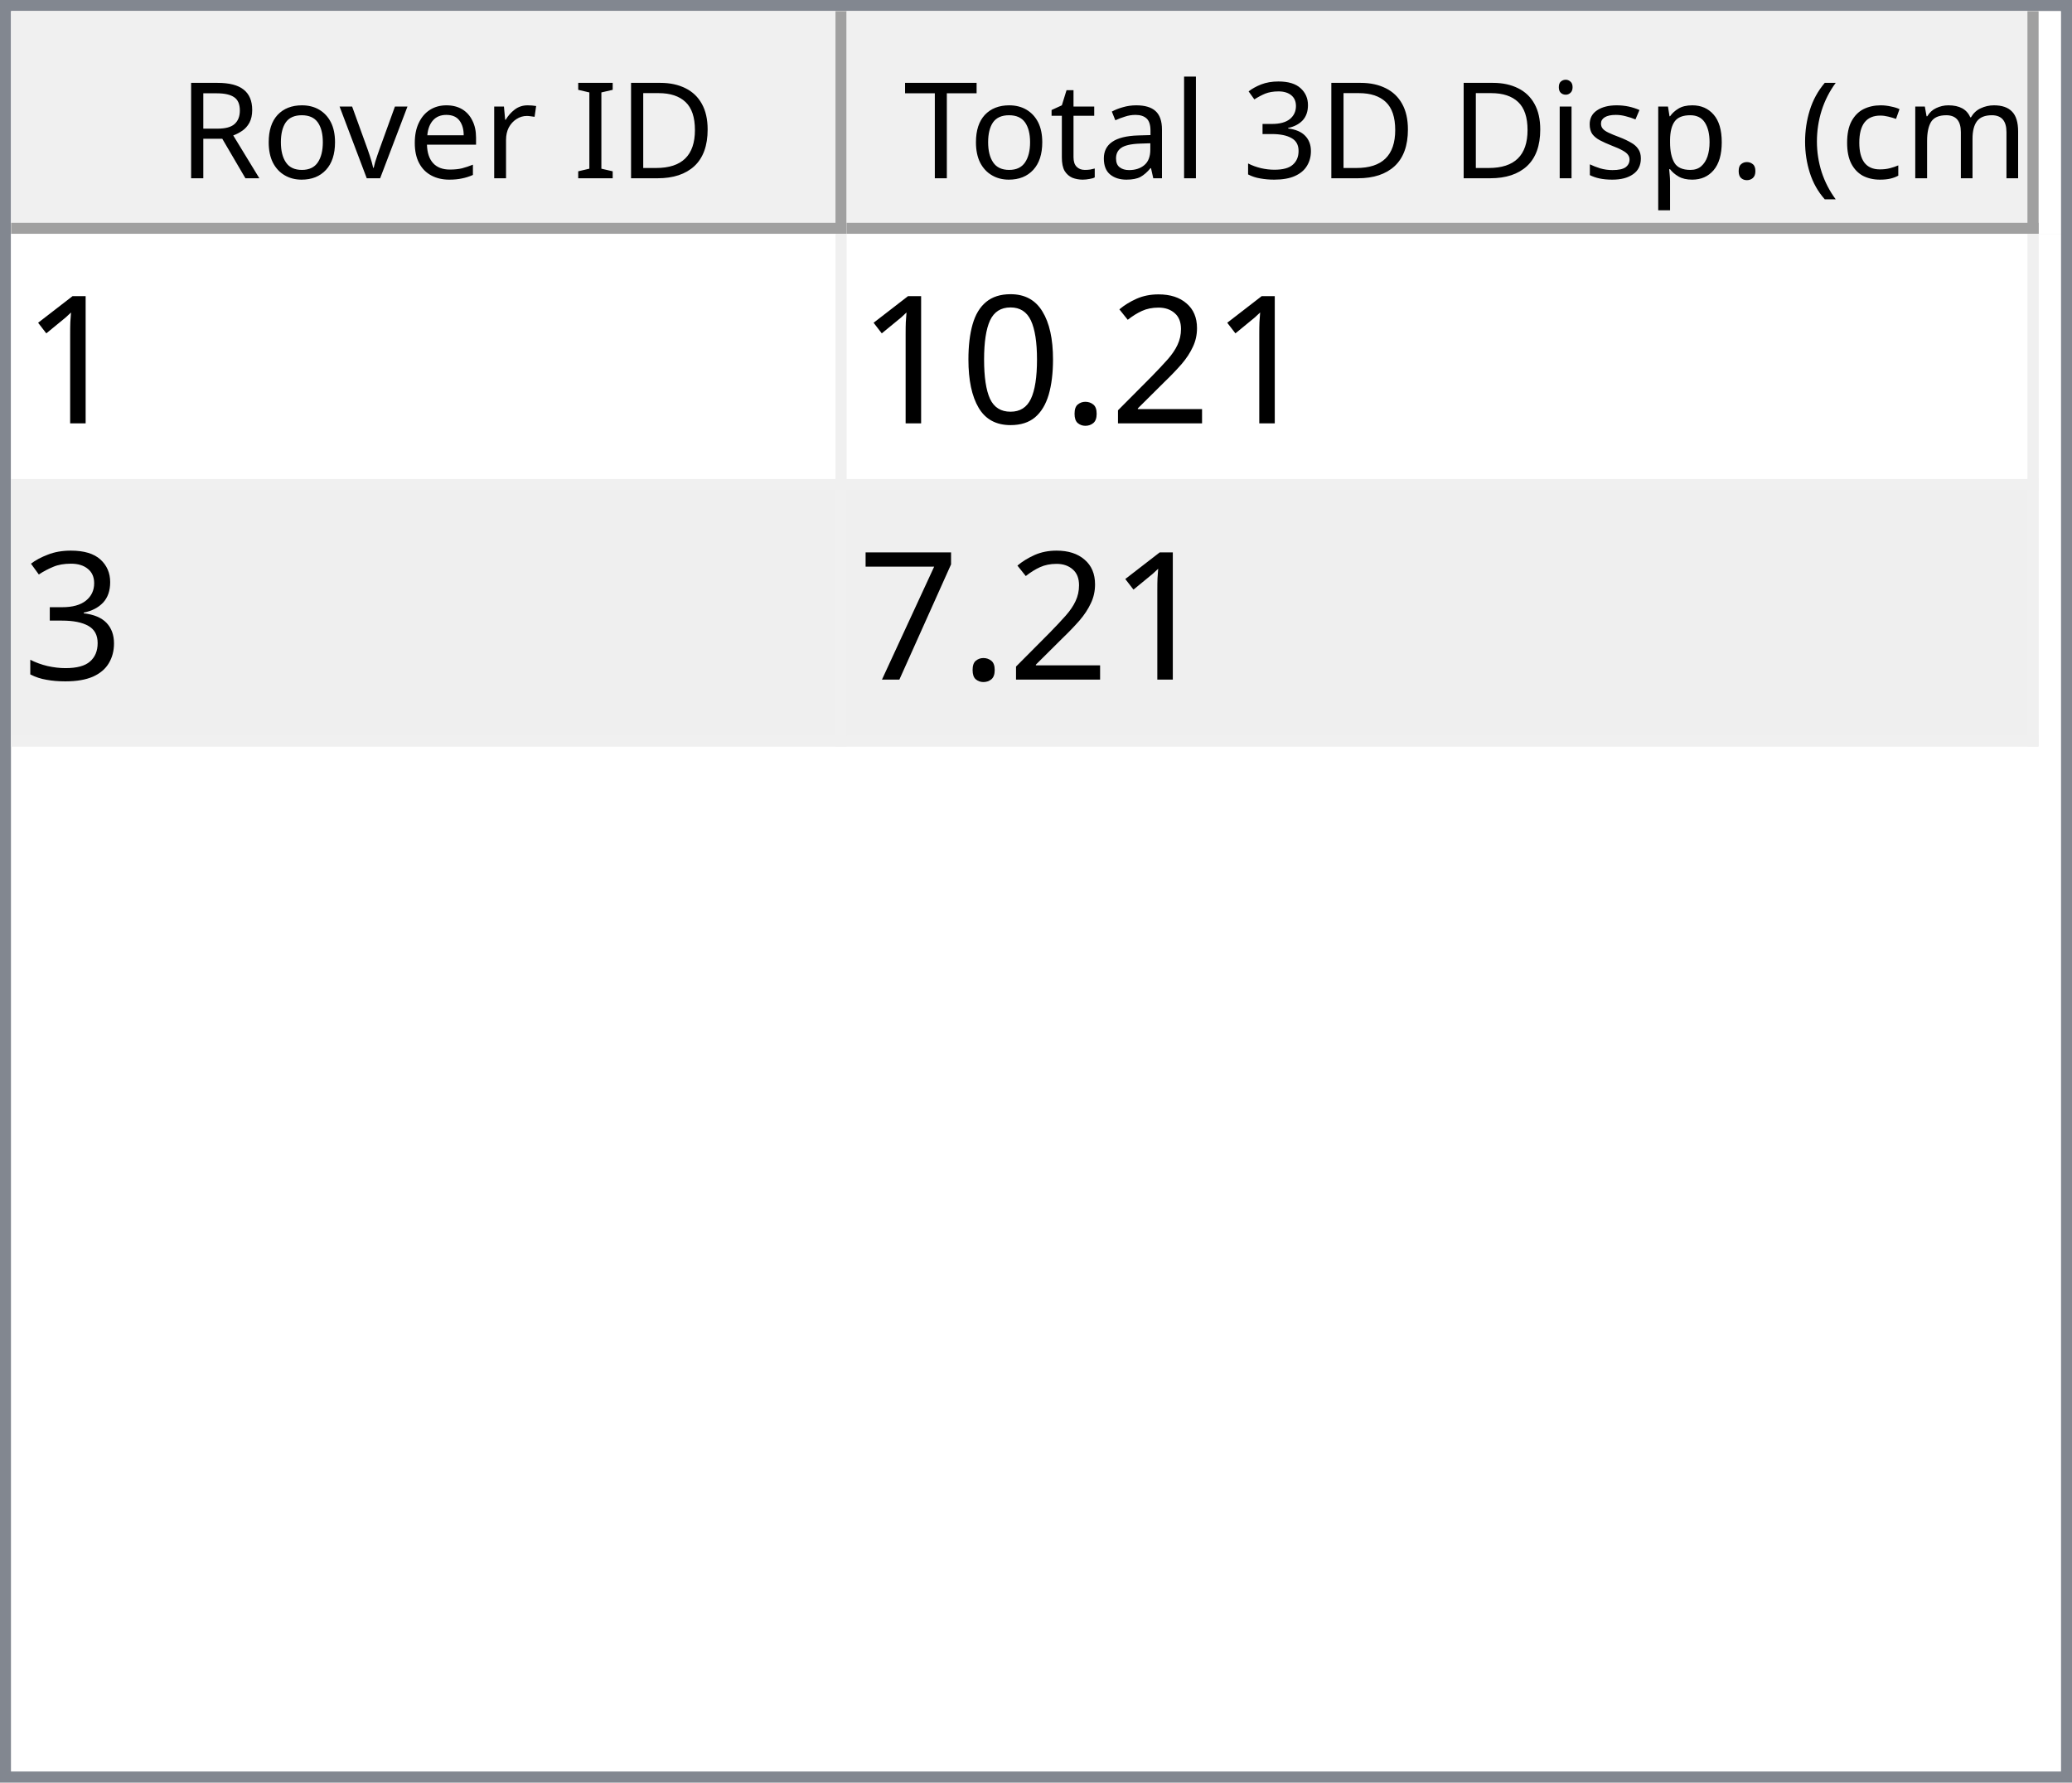
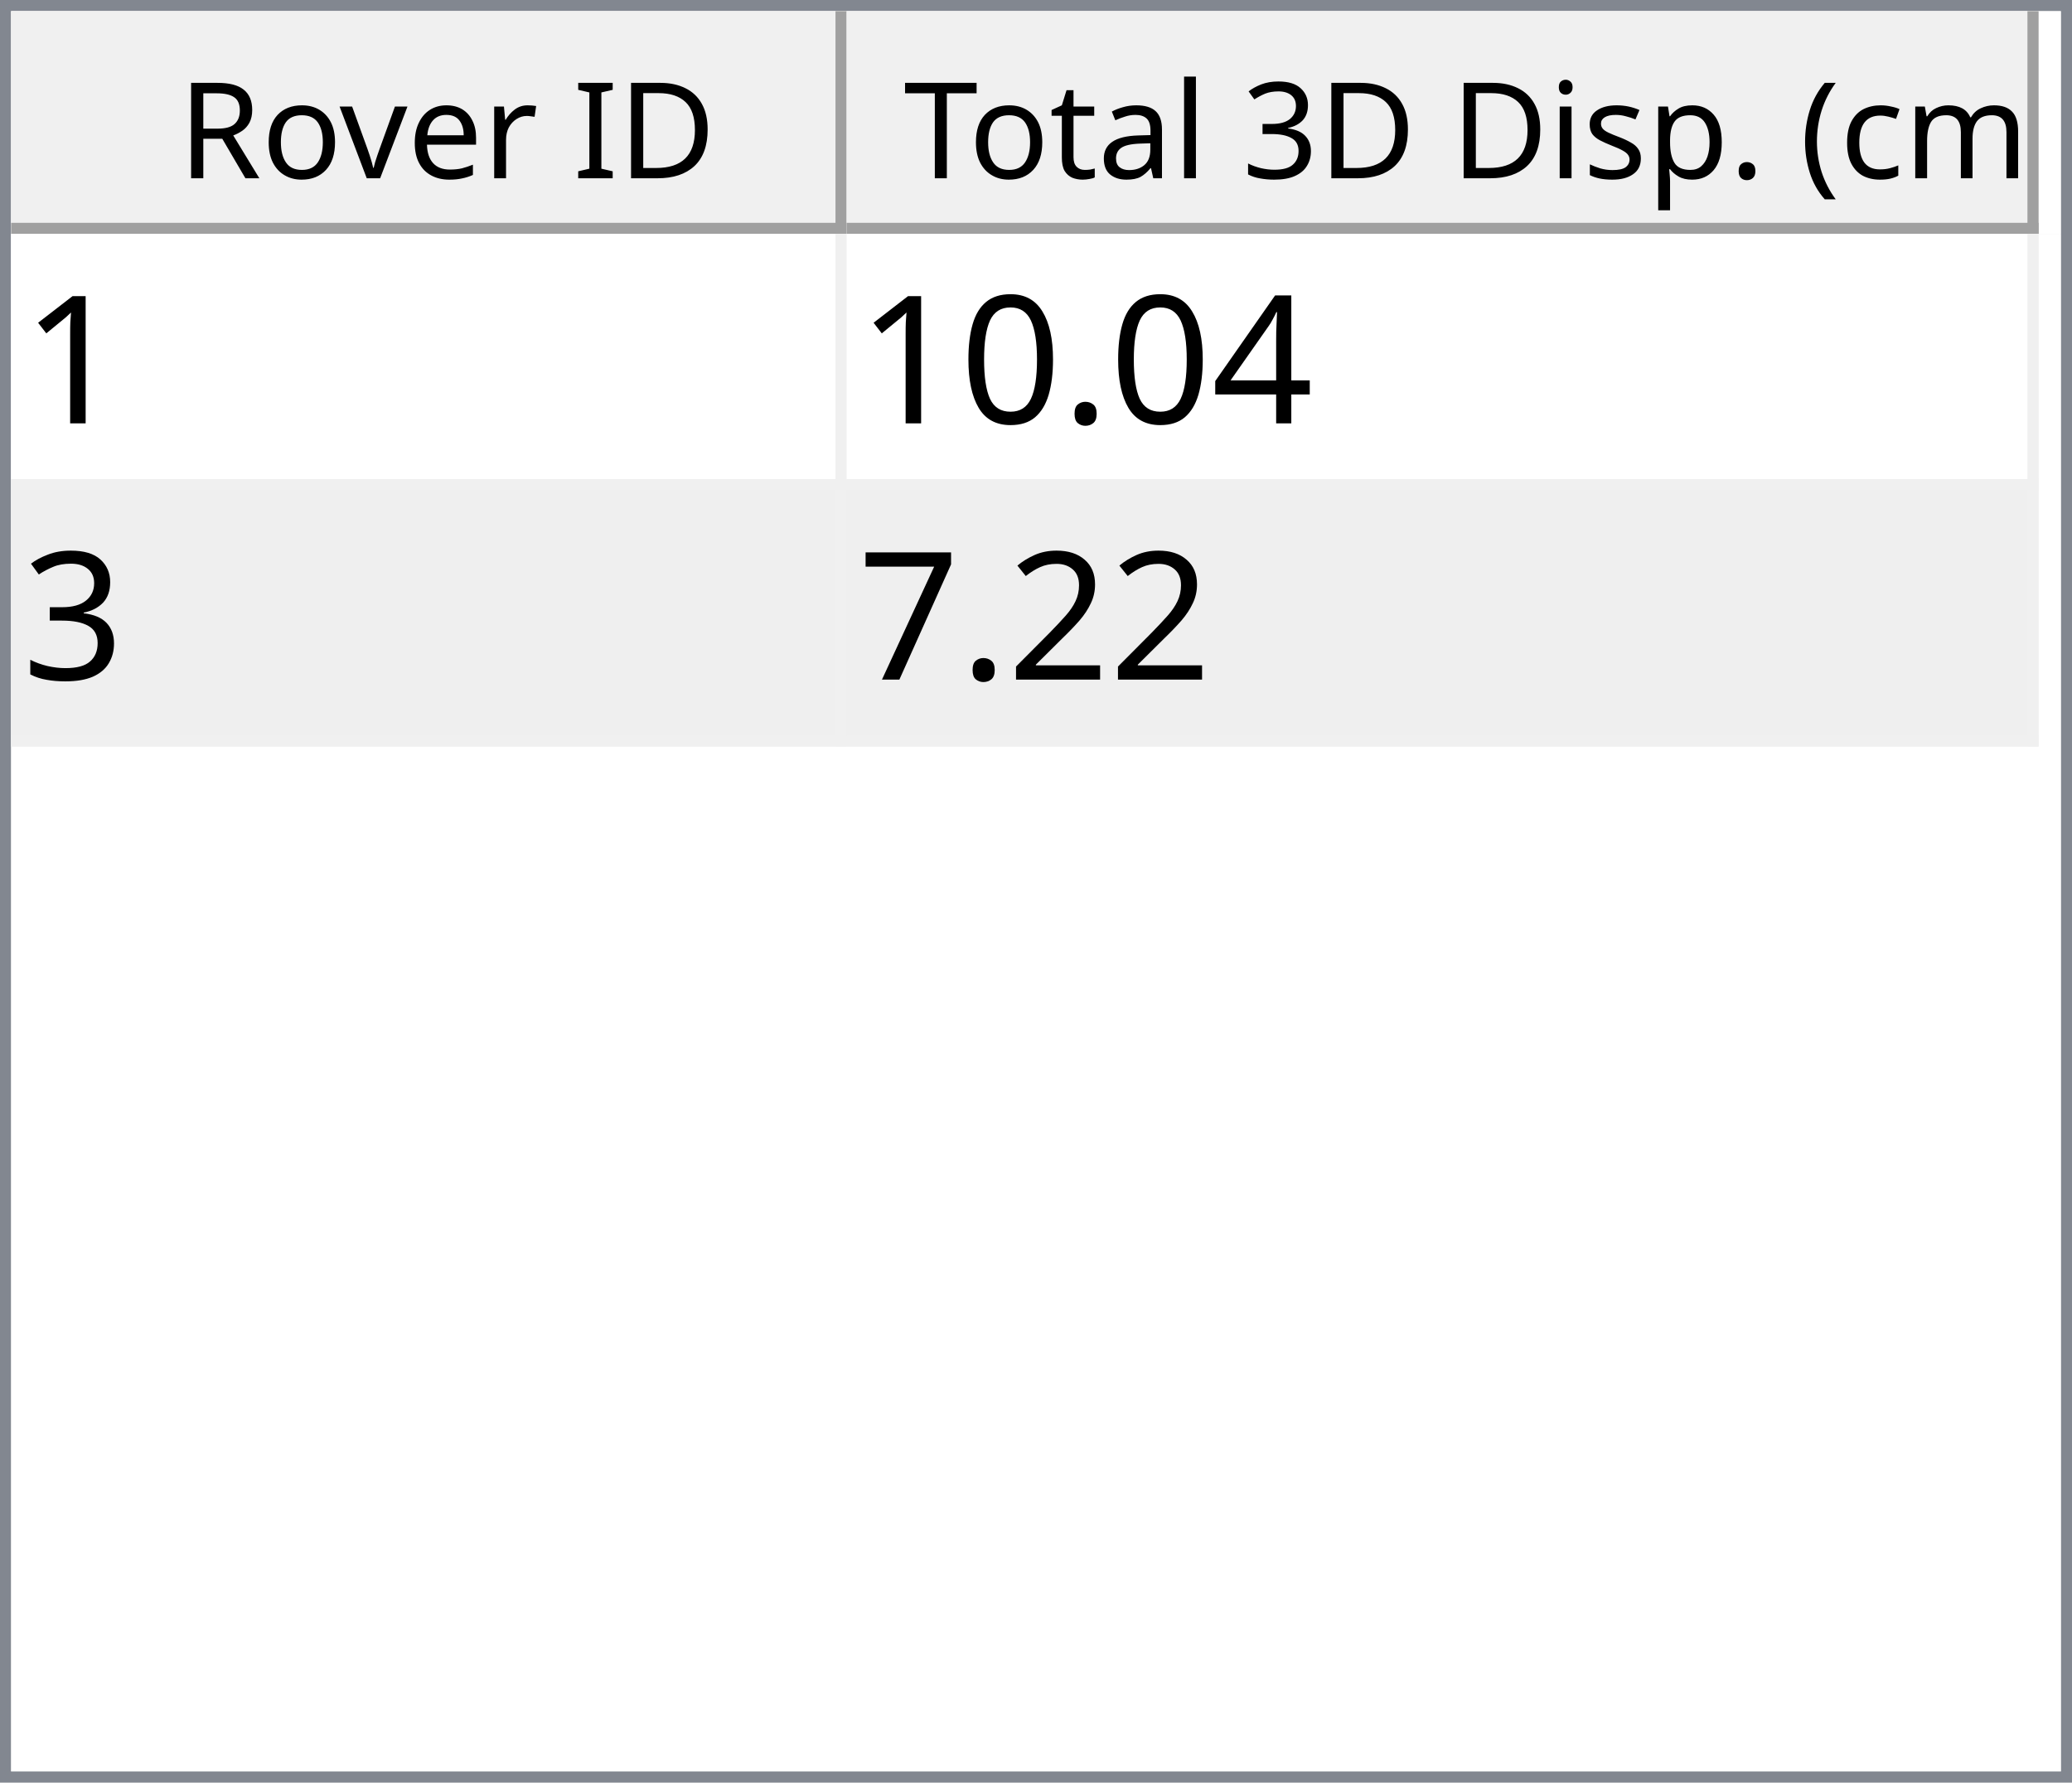
<svg xmlns="http://www.w3.org/2000/svg" style="fill-opacity:1; color-rendering:auto; color-interpolation:auto; text-rendering:auto; stroke:black; stroke-linecap:square; stroke-miterlimit:10; shape-rendering:auto; stroke-opacity:1; fill:black; stroke-dasharray:none; font-weight:normal; stroke-width:1; font-family:'Dialog'; font-style:normal; stroke-linejoin:miter; font-size:12px; stroke-dashoffset:0; image-rendering:auto;" width="186" height="160">
  <defs id="genericDefs" />
  <g>
    <defs id="defs1">
      <clipPath clipPathUnits="userSpaceOnUse" id="clipPath1">
        <path d="M0 0 L186 0 L186 160 L0 160 L0 0 Z" />
      </clipPath>
      <clipPath clipPathUnits="userSpaceOnUse" id="clipPath2">
        <path d="M0 0 L0 160 L186 160 L186 0 Z" />
      </clipPath>
      <clipPath clipPathUnits="userSpaceOnUse" id="clipPath3">
        <path d="M0 0 L0 20 L184 20 L184 0 Z" />
      </clipPath>
      <clipPath clipPathUnits="userSpaceOnUse" id="clipPath4">
        <path d="M0 0 L0 20 L75 20 L75 0 Z" />
      </clipPath>
      <clipPath clipPathUnits="userSpaceOnUse" id="clipPath5">
        <path d="M1 1 L1 19 L74 19 L74 1 Z" />
      </clipPath>
      <clipPath clipPathUnits="userSpaceOnUse" id="clipPath6">
        <path d="M0 0 L0 18 L73 18 L73 0 Z" />
      </clipPath>
      <clipPath clipPathUnits="userSpaceOnUse" id="clipPath7">
        <path d="M-0.5 -0.5 L-0.5 19.5 L74.5 19.5 L74.5 -0.5 Z" />
      </clipPath>
      <clipPath clipPathUnits="userSpaceOnUse" id="clipPath8">
        <path d="M0 0 L0 20 L107 20 L107 0 Z" />
      </clipPath>
      <clipPath clipPathUnits="userSpaceOnUse" id="clipPath9">
        <path d="M1 1 L1 19 L106 19 L106 1 Z" />
      </clipPath>
      <clipPath clipPathUnits="userSpaceOnUse" id="clipPath10">
        <path d="M0 0 L0 18 L105 18 L105 0 Z" />
      </clipPath>
      <clipPath clipPathUnits="userSpaceOnUse" id="clipPath11">
        <path d="M-0.5 -0.5 L-0.5 19.5 L106.5 19.5 L106.5 -0.5 Z" />
      </clipPath>
      <clipPath clipPathUnits="userSpaceOnUse" id="clipPath12">
        <path d="M0 0 L0 138 L184 138 L184 0 Z" />
      </clipPath>
      <clipPath clipPathUnits="userSpaceOnUse" id="clipPath13">
        <path d="M0 0 L0 46 L182 46 L182 0 Z" />
      </clipPath>
      <clipPath clipPathUnits="userSpaceOnUse" id="clipPath14">
        <path d="M-0.5 -0.5 L-0.5 45.5 L181.5 45.5 L181.5 -0.5 Z" />
      </clipPath>
      <clipPath clipPathUnits="userSpaceOnUse" id="clipPath15">
        <path d="M0 0 L0 22 L74 22 L74 0 Z" />
      </clipPath>
      <clipPath clipPathUnits="userSpaceOnUse" id="clipPath16">
        <path d="M0 0 L0 22 L106 22 L106 0 Z" />
      </clipPath>
      <font horiz-adv-x="64.551" id="font1">
        <font-face ascent="107.91" descent="25.098" units-per-em="100" style="font-style:normal; font-family:Segoe UI; font-weight:normal;" />
        <missing-glyph horiz-adv-x="64.551" d="M8.109 0 L8.109 68.266 L56.453 68.266 L56.453 0 L8.109 0 ZM15.328 7.234 L49.219 7.234 L49.219 61.031 L15.328 61.031 L15.328 7.234 Z" />
        <glyph unicode="D" horiz-adv-x="70.117" d="M9.188 0 L9.188 70.016 L28.516 70.016 Q65.531 70.016 65.531 35.891 Q65.531 19.672 55.25 9.836 Q44.969 0 27.734 0 L9.188 0 ZM17.391 62.594 L17.391 7.422 L27.828 7.422 Q41.609 7.422 49.273 14.797 Q56.938 22.172 56.938 35.688 Q56.938 62.594 28.328 62.594 L17.391 62.594 Z" />
        <glyph unicode="I" horiz-adv-x="26.611" d="M17.391 0 L9.188 0 L9.188 70.016 L17.391 70.016 L17.391 0 Z" />
        <glyph unicode=" " horiz-adv-x="27.393" d="" />
        <glyph unicode="r" horiz-adv-x="34.766" d="M34.188 41.891 Q32.078 43.5 28.125 43.5 Q23 43.5 19.555 38.672 Q16.109 33.844 16.109 25.484 L16.109 0 L8.109 0 L8.109 50 L16.109 50 L16.109 39.703 L16.312 39.703 Q18.016 44.969 21.531 47.922 Q25.047 50.875 29.391 50.875 Q32.516 50.875 34.188 50.203 L34.188 41.891 Z" />
        <glyph unicode="e" horiz-adv-x="52.295" d="M48.297 23 L12.984 23 Q13.188 14.656 17.484 10.109 Q21.781 5.562 29.297 5.562 Q37.75 5.562 44.828 11.141 L44.828 3.609 Q38.234 -1.172 27.391 -1.172 Q16.797 -1.172 10.742 5.641 Q4.688 12.453 4.688 24.812 Q4.688 36.469 11.305 43.82 Q17.922 51.172 27.734 51.172 Q37.547 51.172 42.922 44.828 Q48.297 38.484 48.297 27.203 L48.297 23 ZM40.094 29.781 Q40.047 36.719 36.75 40.578 Q33.453 44.438 27.594 44.438 Q21.922 44.438 17.969 40.383 Q14.016 36.328 13.094 29.781 L40.094 29.781 Z" />
        <glyph unicode="v" horiz-adv-x="47.9" d="M47.406 50 L27.484 0 L19.625 0 L0.688 50 L9.469 50 L22.172 13.672 Q23.578 9.672 23.922 6.688 L24.125 6.688 Q24.609 10.453 25.688 13.484 L38.969 50 L47.406 50 Z" />
        <glyph unicode="o" horiz-adv-x="58.594" d="M29 -1.172 Q17.922 -1.172 11.305 5.836 Q4.688 12.844 4.688 24.422 Q4.688 37.016 11.57 44.094 Q18.453 51.172 30.172 51.172 Q41.359 51.172 47.633 44.289 Q53.906 37.406 53.906 25.203 Q53.906 13.234 47.141 6.031 Q40.375 -1.172 29 -1.172 ZM29.594 44.438 Q21.875 44.438 17.383 39.188 Q12.891 33.938 12.891 24.703 Q12.891 15.828 17.43 10.695 Q21.969 5.562 29.594 5.562 Q37.359 5.562 41.531 10.594 Q45.703 15.625 45.703 24.906 Q45.703 34.281 41.531 39.359 Q37.359 44.438 29.594 44.438 Z" />
        <glyph unicode="R" horiz-adv-x="59.814" d="M59.375 0 L49.609 0 L37.891 19.625 Q36.281 22.359 34.766 24.289 Q33.25 26.219 31.664 27.438 Q30.078 28.656 28.25 29.219 Q26.422 29.781 24.125 29.781 L17.391 29.781 L17.391 0 L9.188 0 L9.188 70.016 L30.078 70.016 Q34.672 70.016 38.555 68.867 Q42.438 67.719 45.289 65.375 Q48.141 63.031 49.758 59.547 Q51.375 56.062 51.375 51.375 Q51.375 47.703 50.273 44.656 Q49.172 41.609 47.148 39.211 Q45.125 36.812 42.266 35.133 Q39.406 33.453 35.844 32.516 L35.844 32.328 Q37.594 31.547 38.891 30.547 Q40.188 29.547 41.359 28.18 Q42.531 26.812 43.68 25.078 Q44.828 23.344 46.234 21.047 L59.375 0 ZM17.391 62.594 L17.391 37.203 L28.516 37.203 Q31.594 37.203 34.203 38.133 Q36.812 39.062 38.719 40.797 Q40.625 42.531 41.703 45.047 Q42.781 47.562 42.781 50.688 Q42.781 56.297 39.141 59.445 Q35.5 62.594 28.609 62.594 L17.391 62.594 Z" />
        <glyph unicode=")" horiz-adv-x="30.176" d="M8.297 -15.922 L1.172 -15.922 Q16.406 2.344 16.406 26.812 Q16.406 51.469 1.078 70.016 L8.297 70.016 Q23.531 52.156 23.531 26.703 Q23.531 1.375 8.297 -15.922 Z" />
        <glyph unicode="m" horiz-adv-x="86.133" d="M79.109 0 L71.094 0 L71.094 28.719 Q71.094 37.016 68.531 40.727 Q65.969 44.438 59.906 44.438 Q54.781 44.438 51.195 39.75 Q47.609 35.062 47.609 28.516 L47.609 0 L39.594 0 L39.594 29.688 Q39.594 44.438 28.219 44.438 Q22.953 44.438 19.531 40.016 Q16.109 35.594 16.109 28.516 L16.109 0 L8.109 0 L8.109 50 L16.109 50 L16.109 42.094 L16.312 42.094 Q21.625 51.172 31.844 51.172 Q36.969 51.172 40.773 48.312 Q44.578 45.453 46 40.828 Q51.562 51.172 62.594 51.172 Q79.109 51.172 79.109 30.812 L79.109 0 Z" />
        <glyph unicode="c" horiz-adv-x="46.191" d="M42.188 2.297 Q36.422 -1.172 28.516 -1.172 Q17.828 -1.172 11.258 5.789 Q4.688 12.75 4.688 23.828 Q4.688 36.188 11.766 43.68 Q18.844 51.172 30.672 51.172 Q37.25 51.172 42.281 48.734 L42.281 40.531 Q36.719 44.438 30.375 44.438 Q22.703 44.438 17.797 38.945 Q12.891 33.453 12.891 24.516 Q12.891 15.719 17.508 10.641 Q22.125 5.562 29.891 5.562 Q36.422 5.562 42.188 9.906 L42.188 2.297 Z" />
        <glyph unicode="(" horiz-adv-x="30.176" d="M29.109 -15.922 L21.969 -15.922 Q6.844 1.375 6.844 26.703 Q6.844 52.156 21.969 70.016 L29.203 70.016 Q13.875 51.469 13.875 26.812 Q13.875 2.344 29.109 -15.922 Z" />
        <glyph unicode="." horiz-adv-x="21.68" d="M10.891 -1.078 Q8.641 -1.078 7.055 0.539 Q5.469 2.156 5.469 4.391 Q5.469 6.641 7.055 8.273 Q8.641 9.906 10.891 9.906 Q13.188 9.906 14.797 8.273 Q16.406 6.641 16.406 4.391 Q16.406 2.156 14.797 0.539 Q13.188 -1.078 10.891 -1.078 Z" />
        <glyph unicode="p" horiz-adv-x="58.789" d="M16.312 7.234 L16.109 7.234 L16.109 -23 L8.109 -23 L8.109 50 L16.109 50 L16.109 41.219 L16.312 41.219 Q22.219 51.172 33.594 51.172 Q43.266 51.172 48.688 44.461 Q54.109 37.75 54.109 26.469 Q54.109 13.922 48 6.375 Q41.891 -1.172 31.297 -1.172 Q21.578 -1.172 16.312 7.234 ZM16.109 27.391 L16.109 20.406 Q16.109 14.203 20.141 9.883 Q24.172 5.562 30.375 5.562 Q37.641 5.562 41.773 11.133 Q45.906 16.703 45.906 26.609 Q45.906 34.969 42.047 39.703 Q38.188 44.438 31.594 44.438 Q24.609 44.438 20.359 39.578 Q16.109 34.719 16.109 27.391 Z" />
        <glyph unicode="s" horiz-adv-x="42.432" d="M5.078 1.812 L5.078 10.406 Q11.625 5.562 19.484 5.562 Q30.031 5.562 30.031 12.594 Q30.031 14.594 29.125 15.992 Q28.219 17.391 26.68 18.461 Q25.141 19.531 23.07 20.383 Q21 21.234 18.609 22.172 Q15.281 23.484 12.766 24.828 Q10.25 26.172 8.57 27.859 Q6.891 29.547 6.031 31.695 Q5.172 33.844 5.172 36.719 Q5.172 40.234 6.789 42.945 Q8.406 45.656 11.086 47.484 Q13.766 49.312 17.211 50.242 Q20.656 51.172 24.312 51.172 Q30.812 51.172 35.938 48.922 L35.938 40.828 Q30.422 44.438 23.25 44.438 Q21 44.438 19.195 43.922 Q17.391 43.406 16.094 42.477 Q14.797 41.547 14.086 40.258 Q13.375 38.969 13.375 37.406 Q13.375 35.453 14.086 34.133 Q14.797 32.812 16.164 31.789 Q17.531 30.766 19.484 29.938 Q21.438 29.109 23.922 28.125 Q27.25 26.859 29.883 25.516 Q32.516 24.172 34.375 22.484 Q36.234 20.797 37.234 18.602 Q38.234 16.406 38.234 13.375 Q38.234 9.672 36.602 6.938 Q34.969 4.203 32.234 2.398 Q29.5 0.594 25.93 -0.289 Q22.359 -1.172 18.453 -1.172 Q10.75 -1.172 5.078 1.812 Z" />
        <glyph unicode="i" horiz-adv-x="24.219" d="M12.203 62.703 Q10.062 62.703 8.547 64.164 Q7.031 65.625 7.031 67.875 Q7.031 70.125 8.547 71.609 Q10.062 73.094 12.203 73.094 Q14.406 73.094 15.945 71.609 Q17.484 70.125 17.484 67.875 Q17.484 65.719 15.945 64.211 Q14.406 62.703 12.203 62.703 ZM16.109 0 L8.109 0 L8.109 50 L16.109 50 L16.109 0 Z" />
        <glyph unicode="3" horiz-adv-x="53.906" d="M46.531 19.828 Q46.531 15.094 44.75 11.211 Q42.969 7.328 39.719 4.57 Q36.469 1.812 31.93 0.297 Q27.391 -1.219 21.922 -1.219 Q11.922 -1.219 6 2.594 L6 11.188 Q13.094 5.609 22.219 5.609 Q25.875 5.609 28.828 6.539 Q31.781 7.469 33.906 9.227 Q36.031 10.984 37.18 13.477 Q38.328 15.969 38.328 19.094 Q38.328 32.812 18.797 32.812 L12.984 32.812 L12.984 39.594 L18.5 39.594 Q35.797 39.594 35.797 52.484 Q35.797 64.406 22.609 64.406 Q15.188 64.406 8.688 59.422 L8.688 67.188 Q15.375 71.188 24.609 71.188 Q29 71.188 32.57 69.969 Q36.141 68.75 38.68 66.555 Q41.219 64.359 42.609 61.281 Q44 58.203 44 54.5 Q44 40.672 30.031 36.719 L30.031 36.531 Q33.594 36.141 36.625 34.797 Q39.656 33.453 41.852 31.305 Q44.047 29.156 45.289 26.25 Q46.531 23.344 46.531 19.828 Z" />
        <glyph unicode="l" horiz-adv-x="24.219" d="M16.109 0 L8.109 0 L8.109 74.031 L16.109 74.031 L16.109 0 Z" />
        <glyph unicode="a" horiz-adv-x="50.879" d="M43.891 0 L35.891 0 L35.891 7.812 L35.688 7.812 Q30.469 -1.172 20.312 -1.172 Q12.844 -1.172 8.617 2.781 Q4.391 6.734 4.391 13.281 Q4.391 27.297 20.906 29.594 L35.891 31.688 Q35.891 44.438 25.594 44.438 Q16.547 44.438 9.281 38.281 L9.281 46.484 Q16.656 51.172 26.266 51.172 Q43.891 51.172 43.891 32.516 L43.891 0 ZM35.891 25.297 L23.828 23.641 Q18.266 22.859 15.43 20.875 Q12.594 18.891 12.594 13.875 Q12.594 10.203 15.211 7.883 Q17.828 5.562 22.172 5.562 Q28.125 5.562 32.008 9.742 Q35.891 13.922 35.891 20.312 L35.891 25.297 Z" />
        <glyph unicode="t" horiz-adv-x="33.887" d="M31.297 0.484 Q28.469 -1.078 23.828 -1.078 Q10.688 -1.078 10.688 13.578 L10.688 43.172 L2.094 43.172 L2.094 50 L10.688 50 L10.688 62.203 L18.703 64.797 L18.703 50 L31.297 50 L31.297 43.172 L18.703 43.172 L18.703 14.984 Q18.703 9.969 20.414 7.82 Q22.125 5.672 26.078 5.672 Q29.109 5.672 31.297 7.328 L31.297 0.484 Z" />
        <glyph unicode="T" horiz-adv-x="52.393" d="M50.594 62.594 L30.375 62.594 L30.375 0 L22.172 0 L22.172 62.594 L2 62.594 L2 70.016 L50.594 70.016 L50.594 62.594 Z" />
      </font>
      <font horiz-adv-x="75.0" id="font2">
        <font-face ascent="100.537" descent="21.973" units-per-em="100" style="font-style:normal; font-family:sans-serif; font-weight:normal;" />
        <missing-glyph horiz-adv-x="75.0" d="M12.5 0 L12.5 62.5 L62.5 62.5 L62.5 0 L12.5 0 ZM14.062 1.562 L60.938 1.562 L60.938 60.938 L14.062 60.938 L14.062 1.562 Z" />
        <glyph unicode="1" horiz-adv-x="55.615" d="M37.25 0 L28.469 0 L28.469 56 Q25.297 52.984 20.141 49.953 Q14.984 46.922 10.891 45.406 L10.891 53.906 Q18.266 57.375 23.781 62.305 Q29.297 67.234 31.594 71.875 L37.25 71.875 L37.25 0 Z" />
-         <glyph unicode="2" horiz-adv-x="55.615" d="M50.344 8.453 L50.344 0 L3.031 0 Q2.938 3.172 4.047 6.109 Q5.859 10.938 9.836 15.625 Q13.812 20.312 21.344 26.469 Q33.016 36.031 37.117 41.625 Q41.219 47.219 41.219 52.203 Q41.219 57.422 37.477 61.008 Q33.734 64.594 27.734 64.594 Q21.391 64.594 17.578 60.789 Q13.766 56.984 13.719 50.25 L4.688 51.172 Q5.609 61.281 11.664 66.578 Q17.719 71.875 27.938 71.875 Q38.234 71.875 44.242 66.164 Q50.25 60.453 50.25 52 Q50.25 47.703 48.492 43.555 Q46.734 39.406 42.656 34.812 Q38.578 30.219 29.109 22.219 Q21.188 15.578 18.945 13.211 Q16.703 10.844 15.234 8.453 L50.344 8.453 Z" />
+         <glyph unicode="4" horiz-adv-x="55.615" d="M32.328 0 L32.328 17.141 L1.266 17.141 L1.266 25.203 L33.938 71.578 L41.109 71.578 L41.109 25.203 L50.781 25.203 L50.781 17.141 L41.109 17.141 L41.109 0 L32.328 0 ZM32.328 25.203 L32.328 57.469 L9.906 25.203 L32.328 25.203 Z" />
        <glyph unicode="." horiz-adv-x="27.783" d="M9.078 0 L9.078 10.016 L19.094 10.016 L19.094 0 L9.078 0 Z" />
        <glyph unicode="0" horiz-adv-x="55.615" d="M4.156 35.297 Q4.156 48 6.766 55.742 Q9.375 63.484 14.523 67.68 Q19.672 71.875 27.484 71.875 Q33.25 71.875 37.594 69.555 Q41.938 67.234 44.773 62.867 Q47.609 58.5 49.219 52.227 Q50.828 45.953 50.828 35.297 Q50.828 22.703 48.242 14.969 Q45.656 7.234 40.508 3.008 Q35.359 -1.219 27.484 -1.219 Q17.141 -1.219 11.234 6.203 Q4.156 15.141 4.156 35.297 ZM13.188 35.297 Q13.188 17.672 17.312 11.836 Q21.438 6 27.484 6 Q33.547 6 37.672 11.859 Q41.797 17.719 41.797 35.297 Q41.797 52.984 37.672 58.789 Q33.547 64.594 27.391 64.594 Q21.344 64.594 17.719 59.469 Q13.188 52.938 13.188 35.297 Z" />
        <glyph unicode="3" horiz-adv-x="55.615" d="M4.203 18.891 L12.984 20.062 Q14.5 12.594 18.141 9.297 Q21.781 6 27 6 Q33.203 6 37.477 10.297 Q41.75 14.594 41.75 20.953 Q41.75 27 37.797 30.93 Q33.844 34.859 27.734 34.859 Q25.25 34.859 21.531 33.891 L22.516 41.609 Q23.391 41.5 23.922 41.5 Q29.547 41.5 34.039 44.43 Q38.531 47.359 38.531 53.469 Q38.531 58.297 35.258 61.477 Q31.984 64.656 26.812 64.656 Q21.688 64.656 18.266 61.43 Q14.844 58.203 13.875 51.766 L5.078 53.328 Q6.688 62.156 12.398 67.016 Q18.109 71.875 26.609 71.875 Q32.469 71.875 37.398 69.359 Q42.328 66.844 44.945 62.5 Q47.562 58.156 47.562 53.266 Q47.562 48.641 45.07 44.828 Q42.578 41.016 37.703 38.766 Q44.047 37.312 47.562 32.695 Q51.078 28.078 51.078 21.141 Q51.078 11.766 44.242 5.25 Q37.406 -1.266 26.953 -1.266 Q17.531 -1.266 11.305 4.352 Q5.078 9.969 4.203 18.891 Z" />
+         <glyph unicode="2" horiz-adv-x="55.615" d="M50.344 8.453 L50.344 0 L3.031 0 Q2.938 3.172 4.047 6.109 Q5.859 10.938 9.836 15.625 Q13.812 20.312 21.344 26.469 Q33.016 36.031 37.117 41.625 Q41.219 47.219 41.219 52.203 Q41.219 57.422 37.477 61.008 Q33.734 64.594 27.734 64.594 Q21.391 64.594 17.578 60.789 Q13.766 56.984 13.719 50.25 L4.688 51.172 Q5.609 61.281 11.664 66.578 Q17.719 71.875 27.938 71.875 Q38.234 71.875 44.242 66.164 Q50.25 60.453 50.25 52 Q50.25 47.703 48.492 43.555 Q46.734 39.406 42.656 34.812 Q38.578 30.219 29.109 22.219 Q21.188 15.578 18.945 13.211 Q16.703 10.844 15.234 8.453 L50.344 8.453 Z" />
        <glyph unicode="7" horiz-adv-x="55.615" d="M4.734 62.203 L4.734 70.656 L51.078 70.656 L51.078 63.812 Q44.234 56.547 37.523 44.484 Q30.812 32.422 27.156 19.672 Q24.516 10.688 23.781 0 L14.75 0 Q14.891 8.453 18.062 20.414 Q21.234 32.375 27.172 43.484 Q33.109 54.594 39.797 62.203 L4.734 62.203 Z" />
      </font>
    </defs>
    <g style="fill:white; stroke:white;">
      <rect x="0" y="0" width="186" style="clip-path:url(#clipPath1); stroke:none;" height="160" />
    </g>
    <g style="fill:white; text-rendering:optimizeSpeed; color-rendering:optimizeSpeed; image-rendering:optimizeSpeed; shape-rendering:crispEdges; stroke:white; color-interpolation:sRGB;">
      <rect x="0" width="186" height="160" y="0" style="stroke:none;" />
      <path style="stroke:none;" d="M0 160 L186 160 L186 0 L0 0 Z" />
    </g>
    <g style="fill:rgb(240,240,240); font-family:'Segoe UI'; stroke:rgb(240,240,240);">
      <rect x="0" y="0" width="186" style="clip-path:url(#clipPath2); stroke:none;" height="160" />
    </g>
    <g style="fill:rgb(130,135,144); font-family:'Segoe UI'; stroke:rgb(130,135,144);">
      <path d="M0 0 L186 0 L186 160 L0 160 L0 0 ZM1 1 L185 1 L185 159 L1 159 L1 1 Z" style="fill-rule:evenodd; clip-path:url(#clipPath2); stroke:none;" />
    </g>
    <g style="fill:white; font-family:'Segoe UI'; stroke:white;" transform="translate(1,1)">
      <rect x="0" y="0" width="184" style="clip-path:url(#clipPath3); stroke:none;" height="20" />
    </g>
    <g style="fill:rgb(240,240,240); font-family:'Segoe UI'; stroke:rgb(240,240,240);" transform="translate(1,1)">
      <rect x="0" y="0" width="75" style="clip-path:url(#clipPath4); stroke:none;" height="20" />
    </g>
    <g style="font-family:'Segoe UI';" transform="translate(2,2)">
      <text x="14" xml:space="preserve" y="14" style="clip-path:url(#clipPath6); stroke:none;">Rover ID</text>
    </g>
    <g style="fill:rgb(160,160,160); font-family:'Segoe UI'; stroke:rgb(160,160,160); stroke-linejoin:bevel;" transform="translate(1.5,1.5)">
      <line x1="74" x2="74" y1="0" style="fill:none; clip-path:url(#clipPath7);" y2="19" />
    </g>
    <g style="fill:rgb(160,160,160); font-family:'Segoe UI'; stroke:rgb(160,160,160); stroke-linejoin:bevel;" transform="matrix(1,0,0,1,1,1) translate(0.5,0.5)">
      <line x1="0" x2="74" y1="19" style="fill:none; clip-path:url(#clipPath7);" y2="19" />
    </g>
    <g style="fill:rgb(240,240,240); font-family:'Segoe UI'; stroke:rgb(240,240,240);" transform="translate(76,1)">
      <rect x="0" y="0" width="107" style="clip-path:url(#clipPath8); stroke:none;" height="20" />
    </g>
    <g style="font-family:'Segoe UI';" transform="translate(77,2)">
      <text x="1" xml:space="preserve" y="14" style="clip-path:url(#clipPath10); stroke:none;"> Total 3D Disp. (cm)</text>
    </g>
    <g style="fill:rgb(160,160,160); font-family:'Segoe UI'; stroke:rgb(160,160,160); stroke-linejoin:bevel;" transform="translate(76.5,1.5)">
      <line x1="106" x2="106" y1="0" style="fill:none; clip-path:url(#clipPath11);" y2="19" />
    </g>
    <g style="fill:rgb(160,160,160); font-family:'Segoe UI'; stroke:rgb(160,160,160); stroke-linejoin:bevel;" transform="matrix(1,0,0,1,76,1) translate(0.5,0.5)">
      <line x1="0" x2="106" y1="19" style="fill:none; clip-path:url(#clipPath11);" y2="19" />
    </g>
    <g style="fill:white; font-family:'Segoe UI'; stroke:white;" transform="translate(1,21)">
      <rect x="0" y="0" width="184" style="clip-path:url(#clipPath12); stroke:none;" height="138" />
    </g>
    <g style="fill:rgb(240,240,240); font-size:16px; font-family:sans-serif; stroke:rgb(240,240,240);" transform="translate(1,21)">
      <rect x="0" y="0" width="182" style="clip-path:url(#clipPath13); stroke:none;" height="46" />
      <line transform="translate(0.5,0.5)" x1="0" x2="181" y1="22" style="clip-path:url(#clipPath14); fill:none; stroke-linejoin:bevel;" y2="22" />
    </g>
    <g transform="matrix(1,0,0,1,1,21) translate(0.5,0.5)" style="fill:rgb(240,240,240); font-size:16px; font-family:sans-serif; stroke:rgb(240,240,240); stroke-linejoin:bevel;">
      <line x1="0" x2="181" y1="45" style="fill:none; clip-path:url(#clipPath14);" y2="45" />
    </g>
    <g transform="matrix(1,0,0,1,1,21) translate(0.5,0.5)" style="fill:rgb(240,240,240); font-size:16px; font-family:sans-serif; stroke:rgb(240,240,240); stroke-linejoin:bevel;">
      <line x1="74" x2="74" y1="0" style="fill:none; clip-path:url(#clipPath14);" y2="45" />
    </g>
    <g transform="matrix(1,0,0,1,1,21) translate(0.5,0.5)" style="fill:rgb(240,240,240); font-size:16px; font-family:sans-serif; stroke:rgb(240,240,240); stroke-linejoin:bevel;">
      <line x1="181" x2="181" y1="0" style="fill:none; clip-path:url(#clipPath14);" y2="45" />
    </g>
    <g style="fill:white; font-size:16px; font-family:sans-serif; stroke:white;" transform="matrix(1,0,0,1,1,21)">
      <rect x="0" y="0" width="74" style="clip-path:url(#clipPath15); stroke:none;" height="22" />
      <text x="1" y="17" style="fill:black; clip-path:url(#clipPath15); stroke:none;" xml:space="preserve">1</text>
    </g>
    <g style="fill:white; font-size:16px; font-family:sans-serif; stroke:white;" transform="matrix(1,0,0,1,1,21) translate(75,0)">
      <rect x="0" y="0" width="106" style="clip-path:url(#clipPath16); stroke:none;" height="22" />
-       <text x="1" y="17" style="fill:black; clip-path:url(#clipPath16); stroke:none;" xml:space="preserve">10.21</text>
+       <text x="1" y="17" style="fill:black; clip-path:url(#clipPath16); stroke:none;" xml:space="preserve">10.04</text>
    </g>
    <g style="fill:rgb(239,239,239); font-size:16px; font-family:sans-serif; stroke:rgb(239,239,239);" transform="matrix(1,0,0,1,1,21) translate(0,23)">
      <rect x="0" y="0" width="74" style="clip-path:url(#clipPath15); stroke:none;" height="22" />
      <text x="1" y="17" style="fill:black; clip-path:url(#clipPath15); stroke:none;" xml:space="preserve">3</text>
    </g>
    <g style="fill:rgb(239,239,239); font-size:16px; font-family:sans-serif; stroke:rgb(239,239,239);" transform="matrix(1,0,0,1,1,21) translate(75,23)">
      <rect x="0" y="0" width="106" style="clip-path:url(#clipPath16); stroke:none;" height="22" />
-       <text x="1" y="17" style="fill:black; clip-path:url(#clipPath16); stroke:none;" xml:space="preserve">7.21</text>
+       <text x="1" y="17" style="fill:black; clip-path:url(#clipPath16); stroke:none;" xml:space="preserve">7.22</text>
    </g>
  </g>
</svg>
